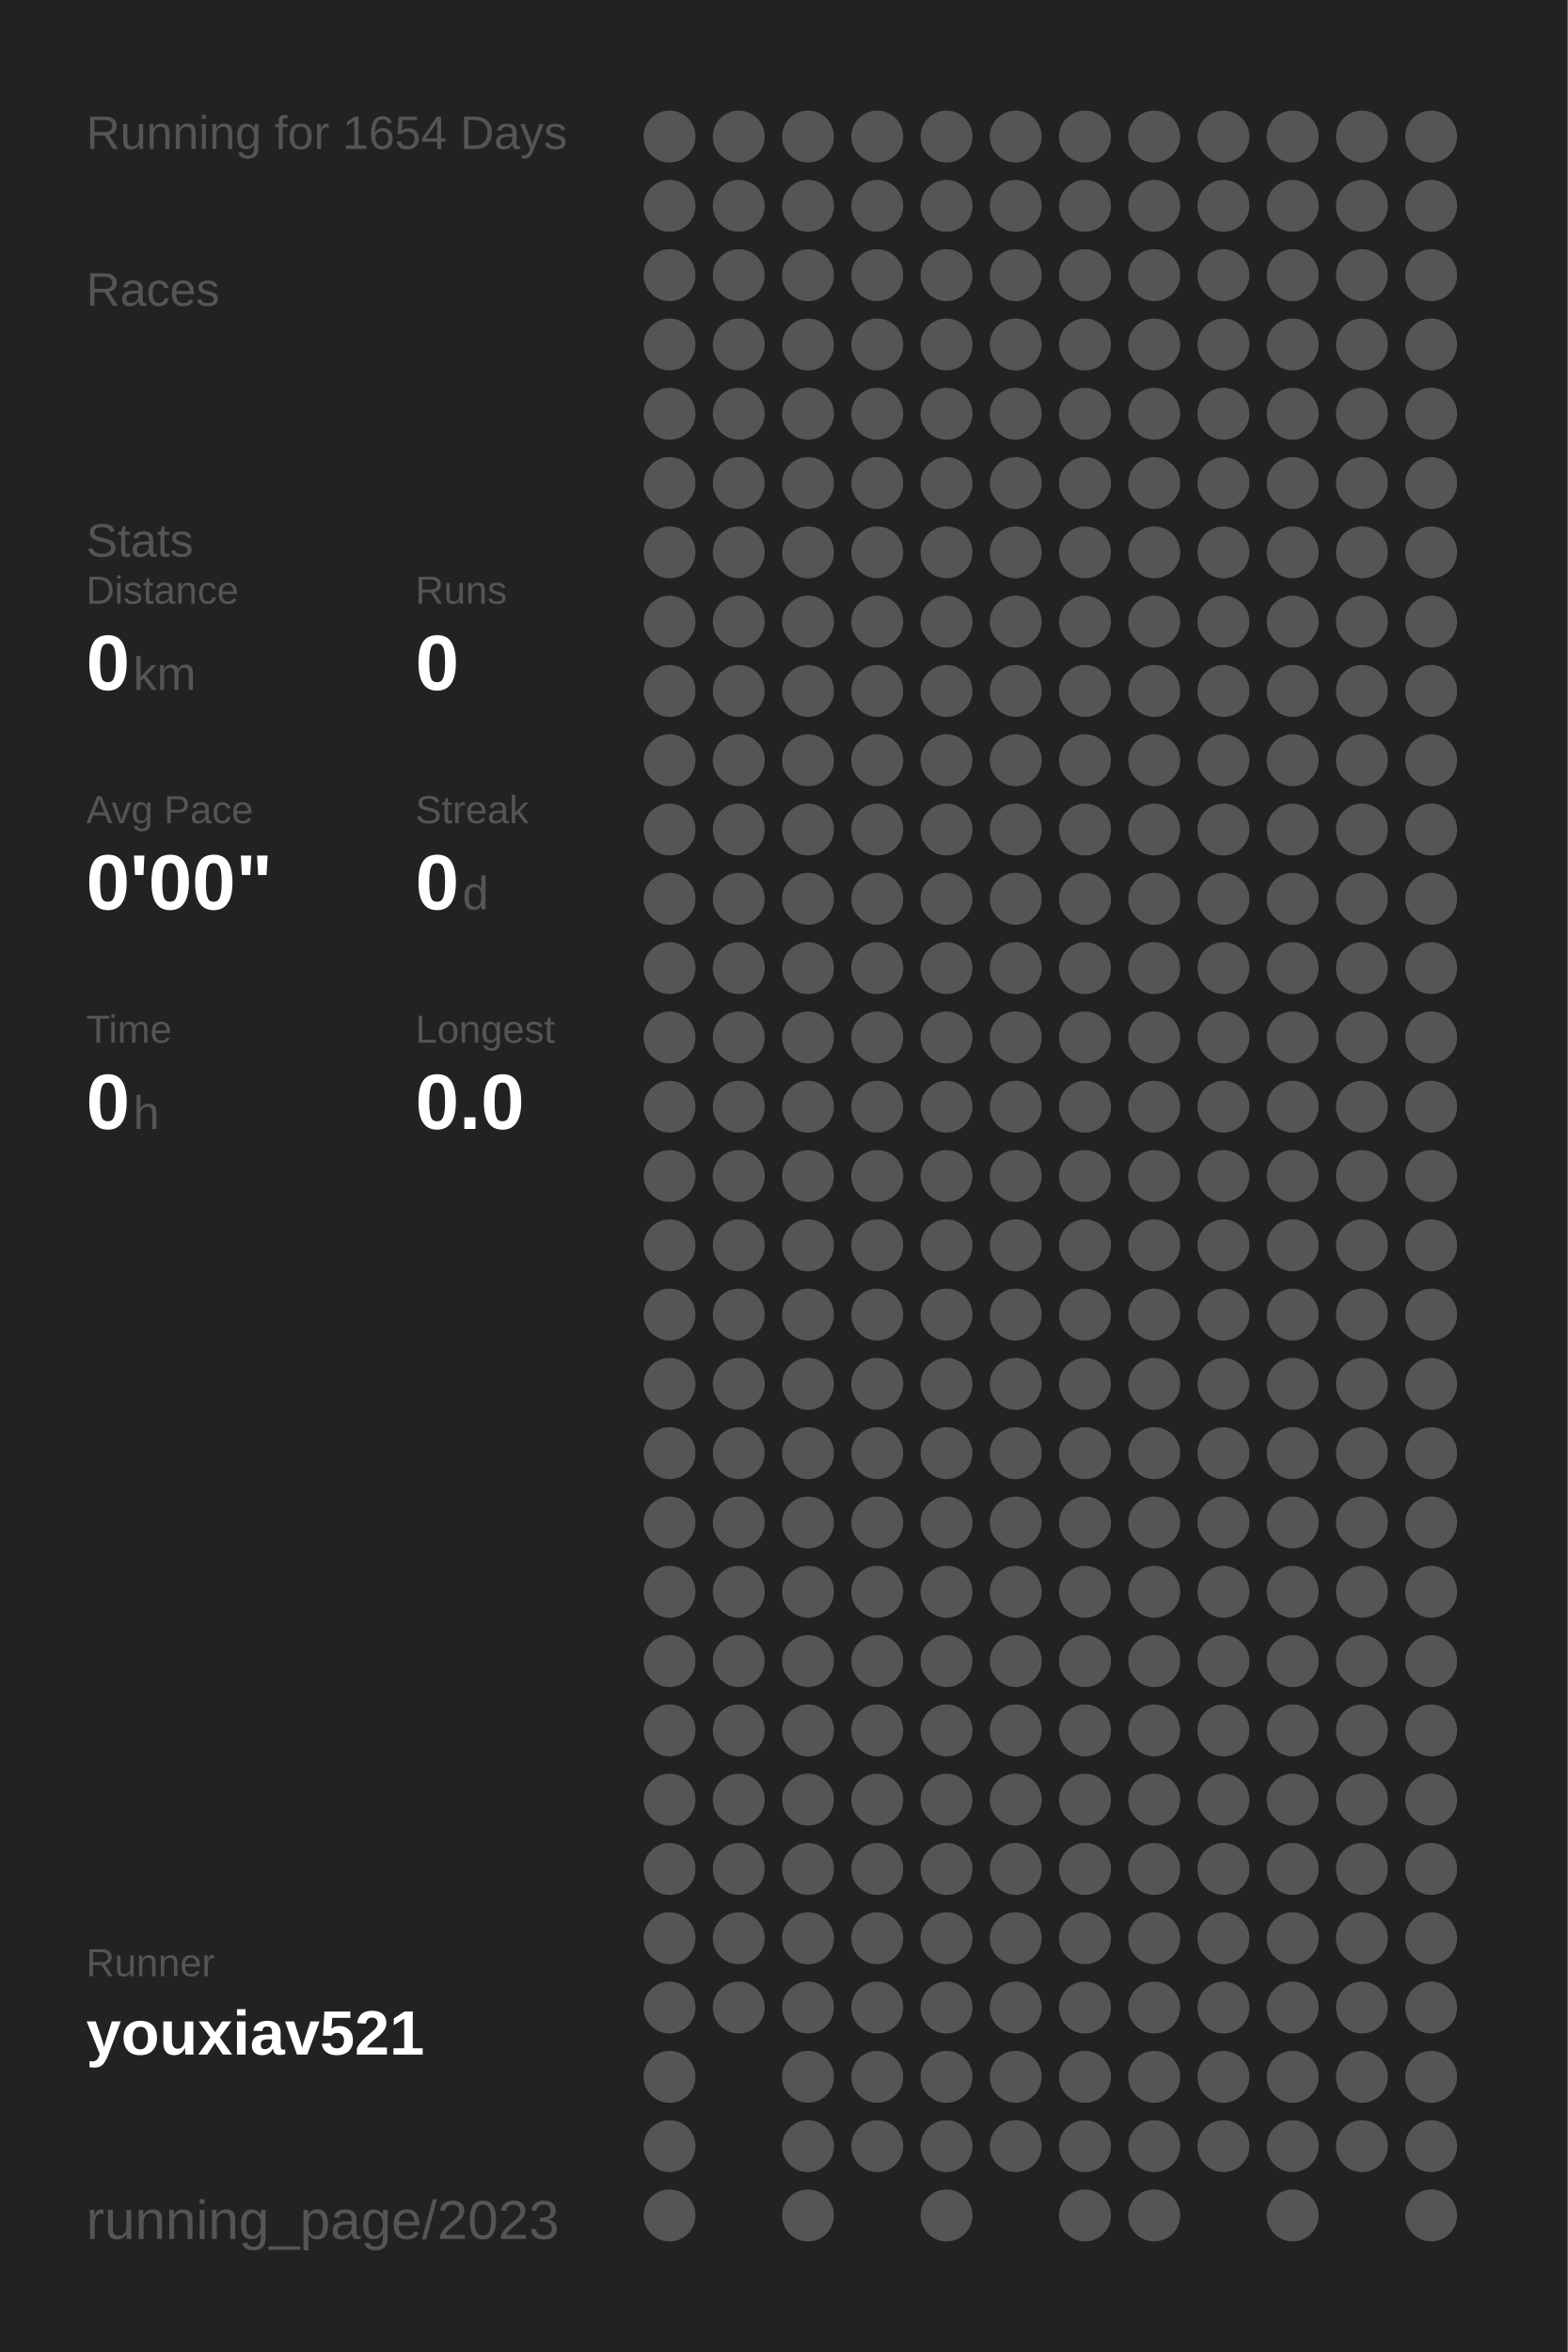
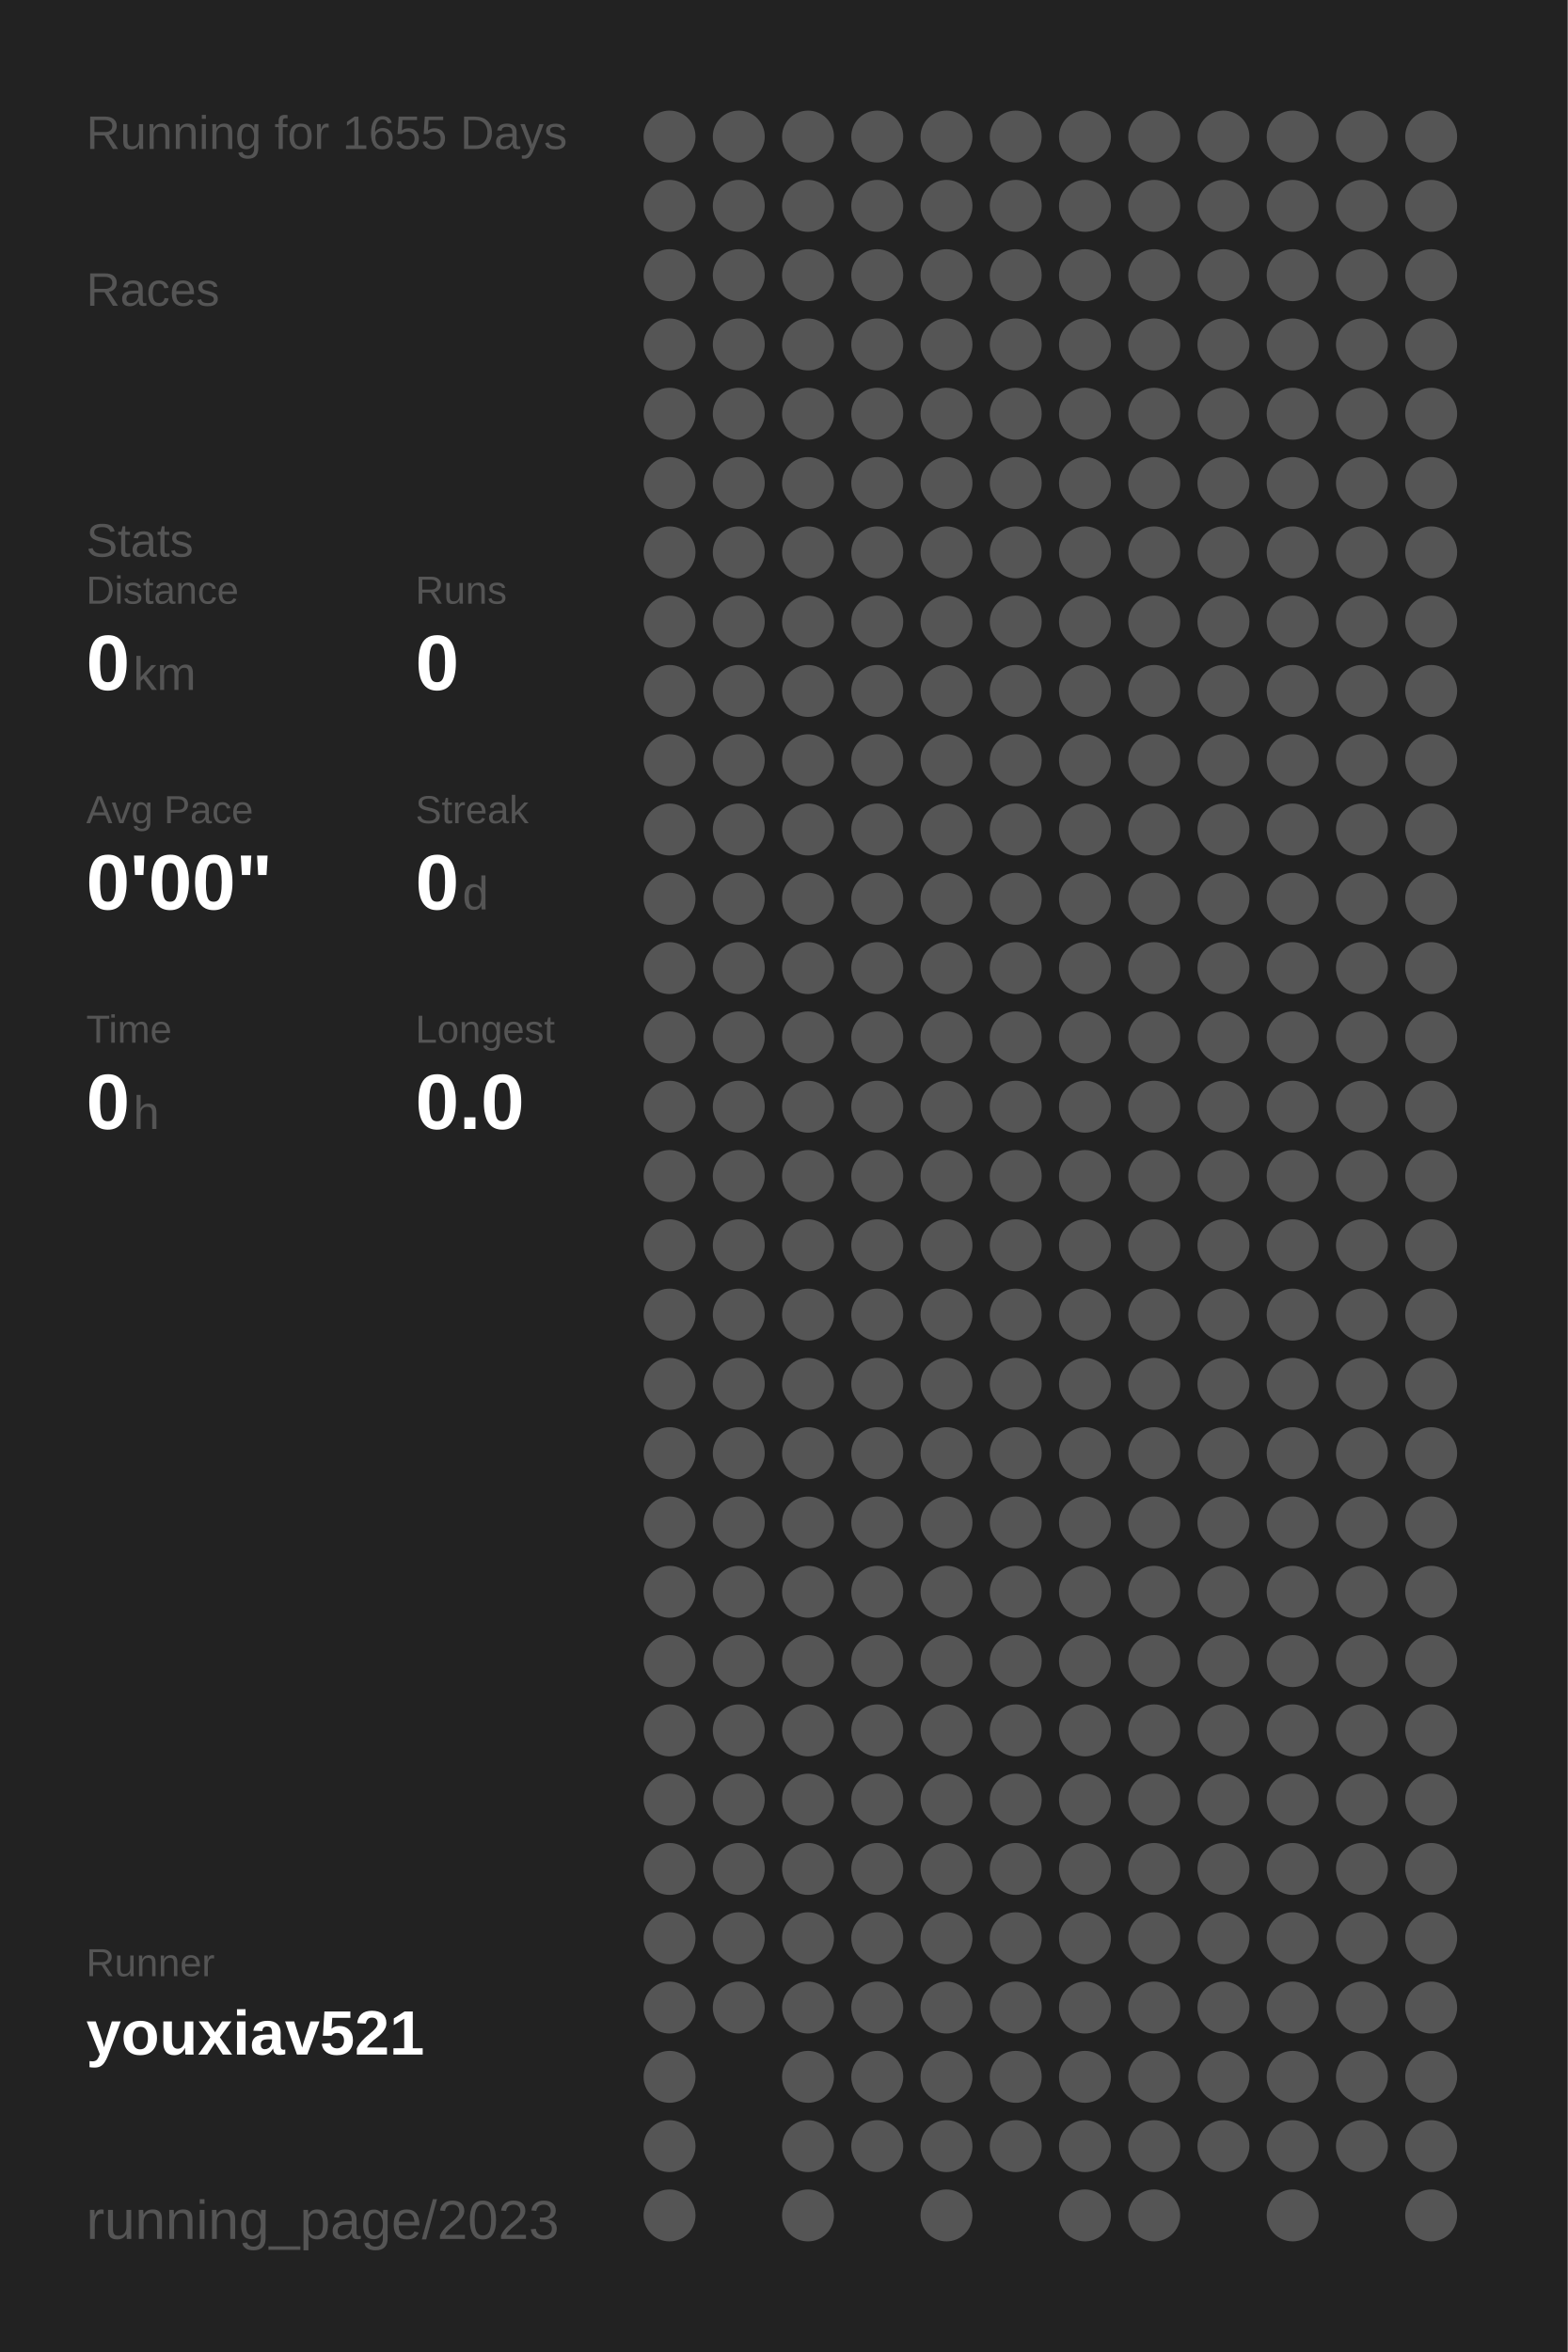
<svg xmlns="http://www.w3.org/2000/svg" baseProfile="full" height="300mm" version="1.1" viewBox="0,0,200,300" width="200mm">
  <defs />
  <rect fill="#222222" height="300" width="200" x="0" y="0" />
-   <text fill="#555555" style="font-size:6px; font-family:Arial;" x="11" y="19">Running for 1654 Days</text>
+   <text fill="#555555" style="font-size:6px; font-family:Arial;" x="11" y="19">Running for 1655 Days</text>
  <text fill="#555555" style="font-size:6px; font-family:Arial;" x="11" y="39">Races</text>
  <text fill="#555555" style="font-size:6px; font-family:Arial;" x="11" y="71">Stats</text>
  <text fill="#555555" style="font-size:5px; font-family:Arial;" x="11" y="77">Distance</text>
  <text fill="#FFFFFF" style="font-size:10px; font-family:Arial; font-weight:bold;" x="11" y="88">0</text>
  <text fill="#555555" style="font-size:6px; font-family:Arial;" x="17" y="88">km</text>
  <text fill="#555555" style="font-size:5px; font-family:Arial;" x="53" y="77">Runs</text>
  <text fill="#FFFFFF" style="font-size:10px; font-family:Arial; font-weight:bold;" x="53" y="88">0</text>
  <text fill="#555555" style="font-size:5px; font-family:Arial;" x="11" y="105">Avg Pace</text>
  <text fill="#FFFFFF" style="font-size:10px; font-family:Arial; font-weight:bold;" x="11" y="116">0'00"</text>
  <text fill="#555555" style="font-size:5px; font-family:Arial;" x="53" y="105">Streak</text>
  <text fill="#FFFFFF" style="font-size:10px; font-family:Arial; font-weight:bold;" x="53" y="116">0</text>
  <text fill="#555555" style="font-size:6px; font-family:Arial;" x="59" y="116">d</text>
  <text fill="#555555" style="font-size:5px; font-family:Arial;" x="11" y="133">Time</text>
  <text fill="#FFFFFF" style="font-size:10px; font-family:Arial; font-weight:bold;" x="11" y="144">0</text>
  <text fill="#555555" style="font-size:6px; font-family:Arial;" x="17" y="144">h</text>
  <text fill="#555555" style="font-size:5px; font-family:Arial;" x="53" y="133">Longest</text>
  <text fill="#FFFFFF" style="font-size:10px; font-family:Arial; font-weight:bold;" x="53" y="144">0.0</text>
  <text fill="#555555" style="font-size:5px; font-family:Arial;" x="11" y="252.065">Runner</text>
  <text fill="#FFFFFF" style="font-size:8px; font-family:Arial; font-weight:bold;" x="11" y="262.065">youxiav521</text>
  <text fill="#555555" style="font-size:7px; font-family:Arial;" x="11" y="285.581">running_page/2023</text>
  <circle cx="85.417" cy="17.419" fill="#555555" r="3.312" />
  <circle cx="85.417" cy="26.258" fill="#555555" r="3.312" />
  <circle cx="85.417" cy="35.097" fill="#555555" r="3.312" />
  <circle cx="85.417" cy="43.935" fill="#555555" r="3.312" />
  <circle cx="85.417" cy="52.774" fill="#555555" r="3.312" />
  <circle cx="85.417" cy="61.613" fill="#555555" r="3.312" />
  <circle cx="85.417" cy="70.452" fill="#555555" r="3.312" />
  <circle cx="85.417" cy="79.29" fill="#555555" r="3.312" />
  <circle cx="85.417" cy="88.129" fill="#555555" r="3.312" />
  <circle cx="85.417" cy="96.968" fill="#555555" r="3.312" />
  <circle cx="85.417" cy="105.806" fill="#555555" r="3.312" />
  <circle cx="85.417" cy="114.645" fill="#555555" r="3.312" />
  <circle cx="85.417" cy="123.484" fill="#555555" r="3.312" />
  <circle cx="85.417" cy="132.323" fill="#555555" r="3.312" />
  <circle cx="85.417" cy="141.161" fill="#555555" r="3.312" />
  <circle cx="85.417" cy="150" fill="#555555" r="3.312" />
  <circle cx="85.417" cy="158.839" fill="#555555" r="3.312" />
  <circle cx="85.417" cy="167.677" fill="#555555" r="3.312" />
  <circle cx="85.417" cy="176.516" fill="#555555" r="3.312" />
  <circle cx="85.417" cy="185.355" fill="#555555" r="3.312" />
  <circle cx="85.417" cy="194.194" fill="#555555" r="3.312" />
  <circle cx="85.417" cy="203.032" fill="#555555" r="3.312" />
  <circle cx="85.417" cy="211.871" fill="#555555" r="3.312" />
  <circle cx="85.417" cy="220.71" fill="#555555" r="3.312" />
  <circle cx="85.417" cy="229.548" fill="#555555" r="3.312" />
  <circle cx="85.417" cy="238.387" fill="#555555" r="3.312" />
  <circle cx="85.417" cy="247.226" fill="#555555" r="3.312" />
  <circle cx="85.417" cy="256.065" fill="#555555" r="3.312" />
  <circle cx="85.417" cy="264.903" fill="#555555" r="3.312" />
  <circle cx="85.417" cy="273.742" fill="#555555" r="3.312" />
  <circle cx="85.417" cy="282.581" fill="#555555" r="3.312" />
  <circle cx="94.25" cy="17.419" fill="#555555" r="3.312" />
  <circle cx="94.25" cy="26.258" fill="#555555" r="3.312" />
  <circle cx="94.25" cy="35.097" fill="#555555" r="3.312" />
  <circle cx="94.25" cy="43.935" fill="#555555" r="3.312" />
  <circle cx="94.25" cy="52.774" fill="#555555" r="3.312" />
  <circle cx="94.25" cy="61.613" fill="#555555" r="3.312" />
  <circle cx="94.25" cy="70.452" fill="#555555" r="3.312" />
  <circle cx="94.25" cy="79.29" fill="#555555" r="3.312" />
  <circle cx="94.25" cy="88.129" fill="#555555" r="3.312" />
  <circle cx="94.25" cy="96.968" fill="#555555" r="3.312" />
  <circle cx="94.25" cy="105.806" fill="#555555" r="3.312" />
  <circle cx="94.25" cy="114.645" fill="#555555" r="3.312" />
  <circle cx="94.25" cy="123.484" fill="#555555" r="3.312" />
  <circle cx="94.25" cy="132.323" fill="#555555" r="3.312" />
  <circle cx="94.25" cy="141.161" fill="#555555" r="3.312" />
  <circle cx="94.25" cy="150" fill="#555555" r="3.312" />
  <circle cx="94.25" cy="158.839" fill="#555555" r="3.312" />
  <circle cx="94.25" cy="167.677" fill="#555555" r="3.312" />
  <circle cx="94.25" cy="176.516" fill="#555555" r="3.312" />
  <circle cx="94.25" cy="185.355" fill="#555555" r="3.312" />
  <circle cx="94.25" cy="194.194" fill="#555555" r="3.312" />
  <circle cx="94.25" cy="203.032" fill="#555555" r="3.312" />
  <circle cx="94.25" cy="211.871" fill="#555555" r="3.312" />
  <circle cx="94.25" cy="220.71" fill="#555555" r="3.312" />
  <circle cx="94.25" cy="229.548" fill="#555555" r="3.312" />
  <circle cx="94.25" cy="238.387" fill="#555555" r="3.312" />
  <circle cx="94.25" cy="247.226" fill="#555555" r="3.312" />
  <circle cx="94.25" cy="256.065" fill="#555555" r="3.312" />
  <circle cx="103.083" cy="17.419" fill="#555555" r="3.312" />
  <circle cx="103.083" cy="26.258" fill="#555555" r="3.312" />
  <circle cx="103.083" cy="35.097" fill="#555555" r="3.312" />
  <circle cx="103.083" cy="43.935" fill="#555555" r="3.312" />
  <circle cx="103.083" cy="52.774" fill="#555555" r="3.312" />
  <circle cx="103.083" cy="61.613" fill="#555555" r="3.312" />
  <circle cx="103.083" cy="70.452" fill="#555555" r="3.312" />
  <circle cx="103.083" cy="79.29" fill="#555555" r="3.312" />
  <circle cx="103.083" cy="88.129" fill="#555555" r="3.312" />
  <circle cx="103.083" cy="96.968" fill="#555555" r="3.312" />
  <circle cx="103.083" cy="105.806" fill="#555555" r="3.312" />
  <circle cx="103.083" cy="114.645" fill="#555555" r="3.312" />
  <circle cx="103.083" cy="123.484" fill="#555555" r="3.312" />
  <circle cx="103.083" cy="132.323" fill="#555555" r="3.312" />
  <circle cx="103.083" cy="141.161" fill="#555555" r="3.312" />
  <circle cx="103.083" cy="150" fill="#555555" r="3.312" />
  <circle cx="103.083" cy="158.839" fill="#555555" r="3.312" />
  <circle cx="103.083" cy="167.677" fill="#555555" r="3.312" />
  <circle cx="103.083" cy="176.516" fill="#555555" r="3.312" />
  <circle cx="103.083" cy="185.355" fill="#555555" r="3.312" />
  <circle cx="103.083" cy="194.194" fill="#555555" r="3.312" />
  <circle cx="103.083" cy="203.032" fill="#555555" r="3.312" />
  <circle cx="103.083" cy="211.871" fill="#555555" r="3.312" />
  <circle cx="103.083" cy="220.71" fill="#555555" r="3.312" />
  <circle cx="103.083" cy="229.548" fill="#555555" r="3.312" />
  <circle cx="103.083" cy="238.387" fill="#555555" r="3.312" />
  <circle cx="103.083" cy="247.226" fill="#555555" r="3.312" />
  <circle cx="103.083" cy="256.065" fill="#555555" r="3.312" />
  <circle cx="103.083" cy="264.903" fill="#555555" r="3.312" />
  <circle cx="103.083" cy="273.742" fill="#555555" r="3.312" />
  <circle cx="103.083" cy="282.581" fill="#555555" r="3.312" />
  <circle cx="111.917" cy="17.419" fill="#555555" r="3.312" />
  <circle cx="111.917" cy="26.258" fill="#555555" r="3.312" />
  <circle cx="111.917" cy="35.097" fill="#555555" r="3.312" />
  <circle cx="111.917" cy="43.935" fill="#555555" r="3.312" />
  <circle cx="111.917" cy="52.774" fill="#555555" r="3.312" />
  <circle cx="111.917" cy="61.613" fill="#555555" r="3.312" />
  <circle cx="111.917" cy="70.452" fill="#555555" r="3.312" />
  <circle cx="111.917" cy="79.29" fill="#555555" r="3.312" />
  <circle cx="111.917" cy="88.129" fill="#555555" r="3.312" />
  <circle cx="111.917" cy="96.968" fill="#555555" r="3.312" />
  <circle cx="111.917" cy="105.806" fill="#555555" r="3.312" />
  <circle cx="111.917" cy="114.645" fill="#555555" r="3.312" />
  <circle cx="111.917" cy="123.484" fill="#555555" r="3.312" />
  <circle cx="111.917" cy="132.323" fill="#555555" r="3.312" />
  <circle cx="111.917" cy="141.161" fill="#555555" r="3.312" />
  <circle cx="111.917" cy="150" fill="#555555" r="3.312" />
  <circle cx="111.917" cy="158.839" fill="#555555" r="3.312" />
  <circle cx="111.917" cy="167.677" fill="#555555" r="3.312" />
  <circle cx="111.917" cy="176.516" fill="#555555" r="3.312" />
  <circle cx="111.917" cy="185.355" fill="#555555" r="3.312" />
  <circle cx="111.917" cy="194.194" fill="#555555" r="3.312" />
  <circle cx="111.917" cy="203.032" fill="#555555" r="3.312" />
  <circle cx="111.917" cy="211.871" fill="#555555" r="3.312" />
  <circle cx="111.917" cy="220.71" fill="#555555" r="3.312" />
  <circle cx="111.917" cy="229.548" fill="#555555" r="3.312" />
  <circle cx="111.917" cy="238.387" fill="#555555" r="3.312" />
  <circle cx="111.917" cy="247.226" fill="#555555" r="3.312" />
  <circle cx="111.917" cy="256.065" fill="#555555" r="3.312" />
  <circle cx="111.917" cy="264.903" fill="#555555" r="3.312" />
  <circle cx="111.917" cy="273.742" fill="#555555" r="3.312" />
  <circle cx="120.75" cy="17.419" fill="#555555" r="3.312" />
  <circle cx="120.75" cy="26.258" fill="#555555" r="3.312" />
  <circle cx="120.75" cy="35.097" fill="#555555" r="3.312" />
  <circle cx="120.75" cy="43.935" fill="#555555" r="3.312" />
  <circle cx="120.75" cy="52.774" fill="#555555" r="3.312" />
  <circle cx="120.75" cy="61.613" fill="#555555" r="3.312" />
  <circle cx="120.75" cy="70.452" fill="#555555" r="3.312" />
  <circle cx="120.75" cy="79.29" fill="#555555" r="3.312" />
  <circle cx="120.75" cy="88.129" fill="#555555" r="3.312" />
  <circle cx="120.75" cy="96.968" fill="#555555" r="3.312" />
  <circle cx="120.75" cy="105.806" fill="#555555" r="3.312" />
  <circle cx="120.75" cy="114.645" fill="#555555" r="3.312" />
  <circle cx="120.75" cy="123.484" fill="#555555" r="3.312" />
  <circle cx="120.75" cy="132.323" fill="#555555" r="3.312" />
  <circle cx="120.75" cy="141.161" fill="#555555" r="3.312" />
  <circle cx="120.75" cy="150" fill="#555555" r="3.312" />
  <circle cx="120.75" cy="158.839" fill="#555555" r="3.312" />
  <circle cx="120.75" cy="167.677" fill="#555555" r="3.312" />
  <circle cx="120.75" cy="176.516" fill="#555555" r="3.312" />
  <circle cx="120.75" cy="185.355" fill="#555555" r="3.312" />
  <circle cx="120.75" cy="194.194" fill="#555555" r="3.312" />
  <circle cx="120.75" cy="203.032" fill="#555555" r="3.312" />
  <circle cx="120.75" cy="211.871" fill="#555555" r="3.312" />
  <circle cx="120.75" cy="220.71" fill="#555555" r="3.312" />
  <circle cx="120.75" cy="229.548" fill="#555555" r="3.312" />
  <circle cx="120.75" cy="238.387" fill="#555555" r="3.312" />
  <circle cx="120.75" cy="247.226" fill="#555555" r="3.312" />
  <circle cx="120.75" cy="256.065" fill="#555555" r="3.312" />
  <circle cx="120.75" cy="264.903" fill="#555555" r="3.312" />
  <circle cx="120.75" cy="273.742" fill="#555555" r="3.312" />
  <circle cx="120.75" cy="282.581" fill="#555555" r="3.312" />
  <circle cx="129.583" cy="17.419" fill="#555555" r="3.312" />
  <circle cx="129.583" cy="26.258" fill="#555555" r="3.312" />
  <circle cx="129.583" cy="35.097" fill="#555555" r="3.312" />
  <circle cx="129.583" cy="43.935" fill="#555555" r="3.312" />
  <circle cx="129.583" cy="52.774" fill="#555555" r="3.312" />
  <circle cx="129.583" cy="61.613" fill="#555555" r="3.312" />
  <circle cx="129.583" cy="70.452" fill="#555555" r="3.312" />
  <circle cx="129.583" cy="79.29" fill="#555555" r="3.312" />
  <circle cx="129.583" cy="88.129" fill="#555555" r="3.312" />
  <circle cx="129.583" cy="96.968" fill="#555555" r="3.312" />
  <circle cx="129.583" cy="105.806" fill="#555555" r="3.312" />
  <circle cx="129.583" cy="114.645" fill="#555555" r="3.312" />
  <circle cx="129.583" cy="123.484" fill="#555555" r="3.312" />
  <circle cx="129.583" cy="132.323" fill="#555555" r="3.312" />
  <circle cx="129.583" cy="141.161" fill="#555555" r="3.312" />
  <circle cx="129.583" cy="150" fill="#555555" r="3.312" />
  <circle cx="129.583" cy="158.839" fill="#555555" r="3.312" />
  <circle cx="129.583" cy="167.677" fill="#555555" r="3.312" />
  <circle cx="129.583" cy="176.516" fill="#555555" r="3.312" />
  <circle cx="129.583" cy="185.355" fill="#555555" r="3.312" />
  <circle cx="129.583" cy="194.194" fill="#555555" r="3.312" />
  <circle cx="129.583" cy="203.032" fill="#555555" r="3.312" />
  <circle cx="129.583" cy="211.871" fill="#555555" r="3.312" />
  <circle cx="129.583" cy="220.71" fill="#555555" r="3.312" />
  <circle cx="129.583" cy="229.548" fill="#555555" r="3.312" />
  <circle cx="129.583" cy="238.387" fill="#555555" r="3.312" />
  <circle cx="129.583" cy="247.226" fill="#555555" r="3.312" />
  <circle cx="129.583" cy="256.065" fill="#555555" r="3.312" />
  <circle cx="129.583" cy="264.903" fill="#555555" r="3.312" />
  <circle cx="129.583" cy="273.742" fill="#555555" r="3.312" />
  <circle cx="138.417" cy="17.419" fill="#555555" r="3.312" />
  <circle cx="138.417" cy="26.258" fill="#555555" r="3.312" />
  <circle cx="138.417" cy="35.097" fill="#555555" r="3.312" />
  <circle cx="138.417" cy="43.935" fill="#555555" r="3.312" />
  <circle cx="138.417" cy="52.774" fill="#555555" r="3.312" />
  <circle cx="138.417" cy="61.613" fill="#555555" r="3.312" />
  <circle cx="138.417" cy="70.452" fill="#555555" r="3.312" />
  <circle cx="138.417" cy="79.29" fill="#555555" r="3.312" />
  <circle cx="138.417" cy="88.129" fill="#555555" r="3.312" />
  <circle cx="138.417" cy="96.968" fill="#555555" r="3.312" />
  <circle cx="138.417" cy="105.806" fill="#555555" r="3.312" />
  <circle cx="138.417" cy="114.645" fill="#555555" r="3.312" />
  <circle cx="138.417" cy="123.484" fill="#555555" r="3.312" />
  <circle cx="138.417" cy="132.323" fill="#555555" r="3.312" />
  <circle cx="138.417" cy="141.161" fill="#555555" r="3.312" />
  <circle cx="138.417" cy="150" fill="#555555" r="3.312" />
  <circle cx="138.417" cy="158.839" fill="#555555" r="3.312" />
  <circle cx="138.417" cy="167.677" fill="#555555" r="3.312" />
  <circle cx="138.417" cy="176.516" fill="#555555" r="3.312" />
  <circle cx="138.417" cy="185.355" fill="#555555" r="3.312" />
  <circle cx="138.417" cy="194.194" fill="#555555" r="3.312" />
  <circle cx="138.417" cy="203.032" fill="#555555" r="3.312" />
  <circle cx="138.417" cy="211.871" fill="#555555" r="3.312" />
  <circle cx="138.417" cy="220.71" fill="#555555" r="3.312" />
  <circle cx="138.417" cy="229.548" fill="#555555" r="3.312" />
  <circle cx="138.417" cy="238.387" fill="#555555" r="3.312" />
  <circle cx="138.417" cy="247.226" fill="#555555" r="3.312" />
  <circle cx="138.417" cy="256.065" fill="#555555" r="3.312" />
  <circle cx="138.417" cy="264.903" fill="#555555" r="3.312" />
  <circle cx="138.417" cy="273.742" fill="#555555" r="3.312" />
  <circle cx="138.417" cy="282.581" fill="#555555" r="3.312" />
  <circle cx="147.25" cy="17.419" fill="#555555" r="3.312" />
  <circle cx="147.25" cy="26.258" fill="#555555" r="3.312" />
  <circle cx="147.25" cy="35.097" fill="#555555" r="3.312" />
  <circle cx="147.25" cy="43.935" fill="#555555" r="3.312" />
  <circle cx="147.25" cy="52.774" fill="#555555" r="3.312" />
  <circle cx="147.25" cy="61.613" fill="#555555" r="3.312" />
  <circle cx="147.25" cy="70.452" fill="#555555" r="3.312" />
  <circle cx="147.25" cy="79.29" fill="#555555" r="3.312" />
  <circle cx="147.25" cy="88.129" fill="#555555" r="3.312" />
  <circle cx="147.25" cy="96.968" fill="#555555" r="3.312" />
  <circle cx="147.25" cy="105.806" fill="#555555" r="3.312" />
  <circle cx="147.25" cy="114.645" fill="#555555" r="3.312" />
  <circle cx="147.25" cy="123.484" fill="#555555" r="3.312" />
  <circle cx="147.25" cy="132.323" fill="#555555" r="3.312" />
  <circle cx="147.25" cy="141.161" fill="#555555" r="3.312" />
  <circle cx="147.25" cy="150" fill="#555555" r="3.312" />
  <circle cx="147.25" cy="158.839" fill="#555555" r="3.312" />
  <circle cx="147.25" cy="167.677" fill="#555555" r="3.312" />
  <circle cx="147.25" cy="176.516" fill="#555555" r="3.312" />
  <circle cx="147.25" cy="185.355" fill="#555555" r="3.312" />
  <circle cx="147.25" cy="194.194" fill="#555555" r="3.312" />
  <circle cx="147.25" cy="203.032" fill="#555555" r="3.312" />
  <circle cx="147.25" cy="211.871" fill="#555555" r="3.312" />
  <circle cx="147.25" cy="220.71" fill="#555555" r="3.312" />
  <circle cx="147.25" cy="229.548" fill="#555555" r="3.312" />
  <circle cx="147.25" cy="238.387" fill="#555555" r="3.312" />
  <circle cx="147.25" cy="247.226" fill="#555555" r="3.312" />
  <circle cx="147.25" cy="256.065" fill="#555555" r="3.312" />
  <circle cx="147.25" cy="264.903" fill="#555555" r="3.312" />
  <circle cx="147.25" cy="273.742" fill="#555555" r="3.312" />
  <circle cx="147.25" cy="282.581" fill="#555555" r="3.312" />
  <circle cx="156.083" cy="17.419" fill="#555555" r="3.312" />
  <circle cx="156.083" cy="26.258" fill="#555555" r="3.312" />
  <circle cx="156.083" cy="35.097" fill="#555555" r="3.312" />
  <circle cx="156.083" cy="43.935" fill="#555555" r="3.312" />
  <circle cx="156.083" cy="52.774" fill="#555555" r="3.312" />
  <circle cx="156.083" cy="61.613" fill="#555555" r="3.312" />
  <circle cx="156.083" cy="70.452" fill="#555555" r="3.312" />
  <circle cx="156.083" cy="79.29" fill="#555555" r="3.312" />
  <circle cx="156.083" cy="88.129" fill="#555555" r="3.312" />
  <circle cx="156.083" cy="96.968" fill="#555555" r="3.312" />
  <circle cx="156.083" cy="105.806" fill="#555555" r="3.312" />
  <circle cx="156.083" cy="114.645" fill="#555555" r="3.312" />
  <circle cx="156.083" cy="123.484" fill="#555555" r="3.312" />
  <circle cx="156.083" cy="132.323" fill="#555555" r="3.312" />
  <circle cx="156.083" cy="141.161" fill="#555555" r="3.312" />
  <circle cx="156.083" cy="150" fill="#555555" r="3.312" />
  <circle cx="156.083" cy="158.839" fill="#555555" r="3.312" />
  <circle cx="156.083" cy="167.677" fill="#555555" r="3.312" />
  <circle cx="156.083" cy="176.516" fill="#555555" r="3.312" />
  <circle cx="156.083" cy="185.355" fill="#555555" r="3.312" />
  <circle cx="156.083" cy="194.194" fill="#555555" r="3.312" />
  <circle cx="156.083" cy="203.032" fill="#555555" r="3.312" />
  <circle cx="156.083" cy="211.871" fill="#555555" r="3.312" />
  <circle cx="156.083" cy="220.71" fill="#555555" r="3.312" />
  <circle cx="156.083" cy="229.548" fill="#555555" r="3.312" />
  <circle cx="156.083" cy="238.387" fill="#555555" r="3.312" />
  <circle cx="156.083" cy="247.226" fill="#555555" r="3.312" />
  <circle cx="156.083" cy="256.065" fill="#555555" r="3.312" />
  <circle cx="156.083" cy="264.903" fill="#555555" r="3.312" />
  <circle cx="156.083" cy="273.742" fill="#555555" r="3.312" />
  <circle cx="164.917" cy="17.419" fill="#555555" r="3.312" />
  <circle cx="164.917" cy="26.258" fill="#555555" r="3.312" />
  <circle cx="164.917" cy="35.097" fill="#555555" r="3.312" />
  <circle cx="164.917" cy="43.935" fill="#555555" r="3.312" />
  <circle cx="164.917" cy="52.774" fill="#555555" r="3.312" />
  <circle cx="164.917" cy="61.613" fill="#555555" r="3.312" />
  <circle cx="164.917" cy="70.452" fill="#555555" r="3.312" />
  <circle cx="164.917" cy="79.29" fill="#555555" r="3.312" />
  <circle cx="164.917" cy="88.129" fill="#555555" r="3.312" />
  <circle cx="164.917" cy="96.968" fill="#555555" r="3.312" />
  <circle cx="164.917" cy="105.806" fill="#555555" r="3.312" />
  <circle cx="164.917" cy="114.645" fill="#555555" r="3.312" />
  <circle cx="164.917" cy="123.484" fill="#555555" r="3.312" />
  <circle cx="164.917" cy="132.323" fill="#555555" r="3.312" />
  <circle cx="164.917" cy="141.161" fill="#555555" r="3.312" />
  <circle cx="164.917" cy="150" fill="#555555" r="3.312" />
  <circle cx="164.917" cy="158.839" fill="#555555" r="3.312" />
  <circle cx="164.917" cy="167.677" fill="#555555" r="3.312" />
  <circle cx="164.917" cy="176.516" fill="#555555" r="3.312" />
  <circle cx="164.917" cy="185.355" fill="#555555" r="3.312" />
  <circle cx="164.917" cy="194.194" fill="#555555" r="3.312" />
  <circle cx="164.917" cy="203.032" fill="#555555" r="3.312" />
  <circle cx="164.917" cy="211.871" fill="#555555" r="3.312" />
  <circle cx="164.917" cy="220.71" fill="#555555" r="3.312" />
  <circle cx="164.917" cy="229.548" fill="#555555" r="3.312" />
  <circle cx="164.917" cy="238.387" fill="#555555" r="3.312" />
  <circle cx="164.917" cy="247.226" fill="#555555" r="3.312" />
  <circle cx="164.917" cy="256.065" fill="#555555" r="3.312" />
  <circle cx="164.917" cy="264.903" fill="#555555" r="3.312" />
  <circle cx="164.917" cy="273.742" fill="#555555" r="3.312" />
  <circle cx="164.917" cy="282.581" fill="#555555" r="3.312" />
  <circle cx="173.75" cy="17.419" fill="#555555" r="3.312" />
  <circle cx="173.75" cy="26.258" fill="#555555" r="3.312" />
  <circle cx="173.75" cy="35.097" fill="#555555" r="3.312" />
  <circle cx="173.75" cy="43.935" fill="#555555" r="3.312" />
  <circle cx="173.75" cy="52.774" fill="#555555" r="3.312" />
  <circle cx="173.75" cy="61.613" fill="#555555" r="3.312" />
  <circle cx="173.75" cy="70.452" fill="#555555" r="3.312" />
  <circle cx="173.75" cy="79.29" fill="#555555" r="3.312" />
  <circle cx="173.75" cy="88.129" fill="#555555" r="3.312" />
  <circle cx="173.75" cy="96.968" fill="#555555" r="3.312" />
  <circle cx="173.75" cy="105.806" fill="#555555" r="3.312" />
  <circle cx="173.75" cy="114.645" fill="#555555" r="3.312" />
  <circle cx="173.75" cy="123.484" fill="#555555" r="3.312" />
  <circle cx="173.75" cy="132.323" fill="#555555" r="3.312" />
  <circle cx="173.75" cy="141.161" fill="#555555" r="3.312" />
  <circle cx="173.75" cy="150" fill="#555555" r="3.312" />
  <circle cx="173.75" cy="158.839" fill="#555555" r="3.312" />
  <circle cx="173.75" cy="167.677" fill="#555555" r="3.312" />
  <circle cx="173.75" cy="176.516" fill="#555555" r="3.312" />
  <circle cx="173.75" cy="185.355" fill="#555555" r="3.312" />
  <circle cx="173.75" cy="194.194" fill="#555555" r="3.312" />
  <circle cx="173.75" cy="203.032" fill="#555555" r="3.312" />
  <circle cx="173.75" cy="211.871" fill="#555555" r="3.312" />
  <circle cx="173.75" cy="220.71" fill="#555555" r="3.312" />
  <circle cx="173.75" cy="229.548" fill="#555555" r="3.312" />
  <circle cx="173.75" cy="238.387" fill="#555555" r="3.312" />
  <circle cx="173.75" cy="247.226" fill="#555555" r="3.312" />
  <circle cx="173.75" cy="256.065" fill="#555555" r="3.312" />
  <circle cx="173.75" cy="264.903" fill="#555555" r="3.312" />
  <circle cx="173.75" cy="273.742" fill="#555555" r="3.312" />
  <circle cx="182.583" cy="17.419" fill="#555555" r="3.312" />
  <circle cx="182.583" cy="26.258" fill="#555555" r="3.312" />
  <circle cx="182.583" cy="35.097" fill="#555555" r="3.312" />
  <circle cx="182.583" cy="43.935" fill="#555555" r="3.312" />
  <circle cx="182.583" cy="52.774" fill="#555555" r="3.312" />
  <circle cx="182.583" cy="61.613" fill="#555555" r="3.312" />
  <circle cx="182.583" cy="70.452" fill="#555555" r="3.312" />
  <circle cx="182.583" cy="79.29" fill="#555555" r="3.312" />
  <circle cx="182.583" cy="88.129" fill="#555555" r="3.312" />
  <circle cx="182.583" cy="96.968" fill="#555555" r="3.312" />
  <circle cx="182.583" cy="105.806" fill="#555555" r="3.312" />
  <circle cx="182.583" cy="114.645" fill="#555555" r="3.312" />
  <circle cx="182.583" cy="123.484" fill="#555555" r="3.312" />
  <circle cx="182.583" cy="132.323" fill="#555555" r="3.312" />
  <circle cx="182.583" cy="141.161" fill="#555555" r="3.312" />
  <circle cx="182.583" cy="150" fill="#555555" r="3.312" />
  <circle cx="182.583" cy="158.839" fill="#555555" r="3.312" />
  <circle cx="182.583" cy="167.677" fill="#555555" r="3.312" />
  <circle cx="182.583" cy="176.516" fill="#555555" r="3.312" />
  <circle cx="182.583" cy="185.355" fill="#555555" r="3.312" />
  <circle cx="182.583" cy="194.194" fill="#555555" r="3.312" />
  <circle cx="182.583" cy="203.032" fill="#555555" r="3.312" />
  <circle cx="182.583" cy="211.871" fill="#555555" r="3.312" />
  <circle cx="182.583" cy="220.71" fill="#555555" r="3.312" />
  <circle cx="182.583" cy="229.548" fill="#555555" r="3.312" />
  <circle cx="182.583" cy="238.387" fill="#555555" r="3.312" />
  <circle cx="182.583" cy="247.226" fill="#555555" r="3.312" />
  <circle cx="182.583" cy="256.065" fill="#555555" r="3.312" />
  <circle cx="182.583" cy="264.903" fill="#555555" r="3.312" />
  <circle cx="182.583" cy="273.742" fill="#555555" r="3.312" />
  <circle cx="182.583" cy="282.581" fill="#555555" r="3.312" />
</svg>
